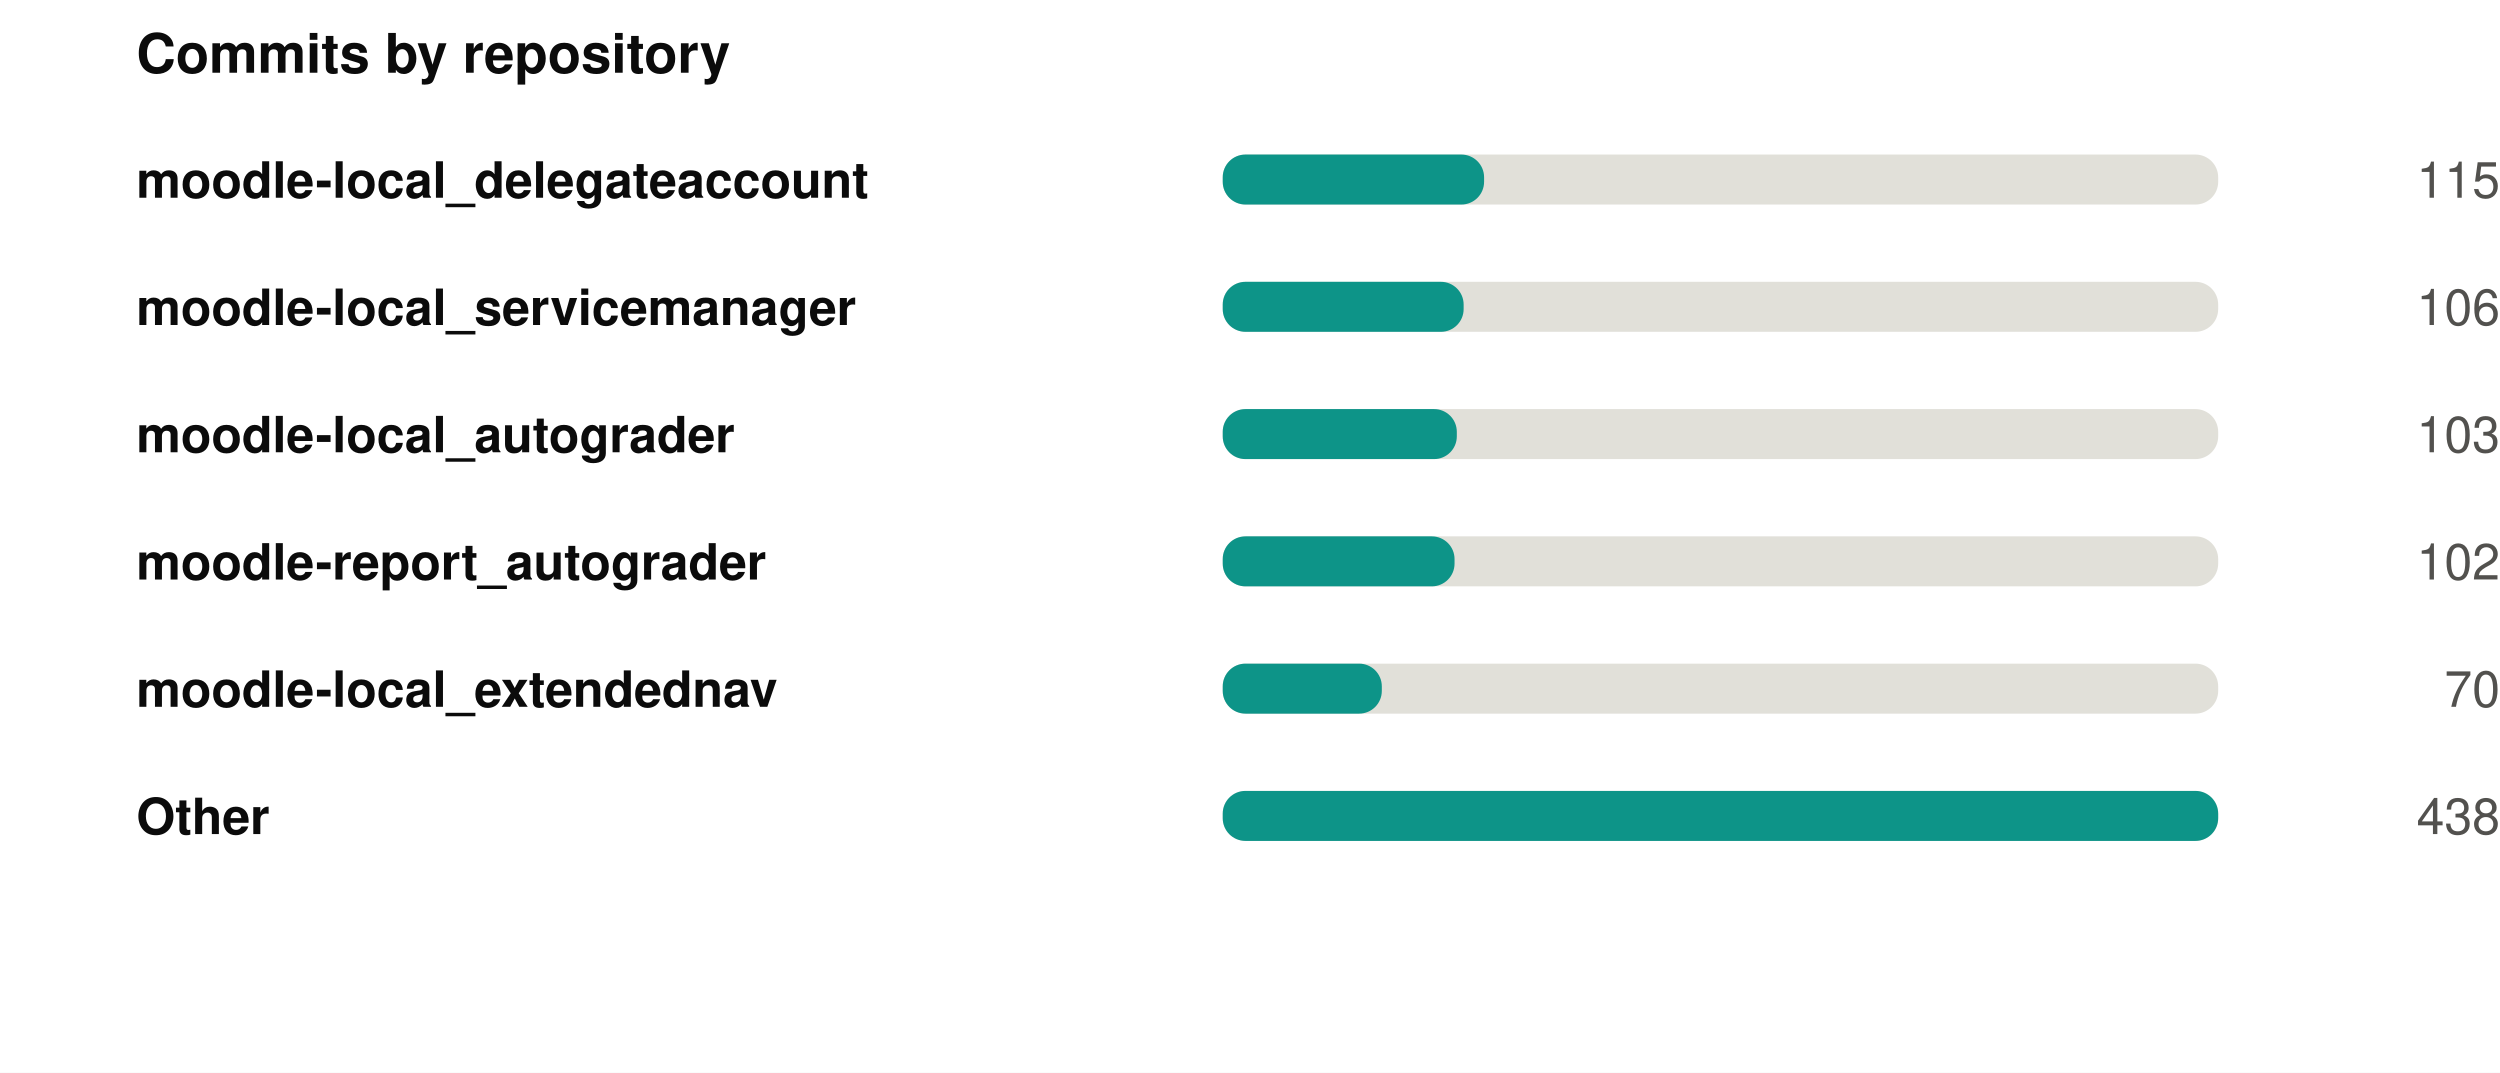
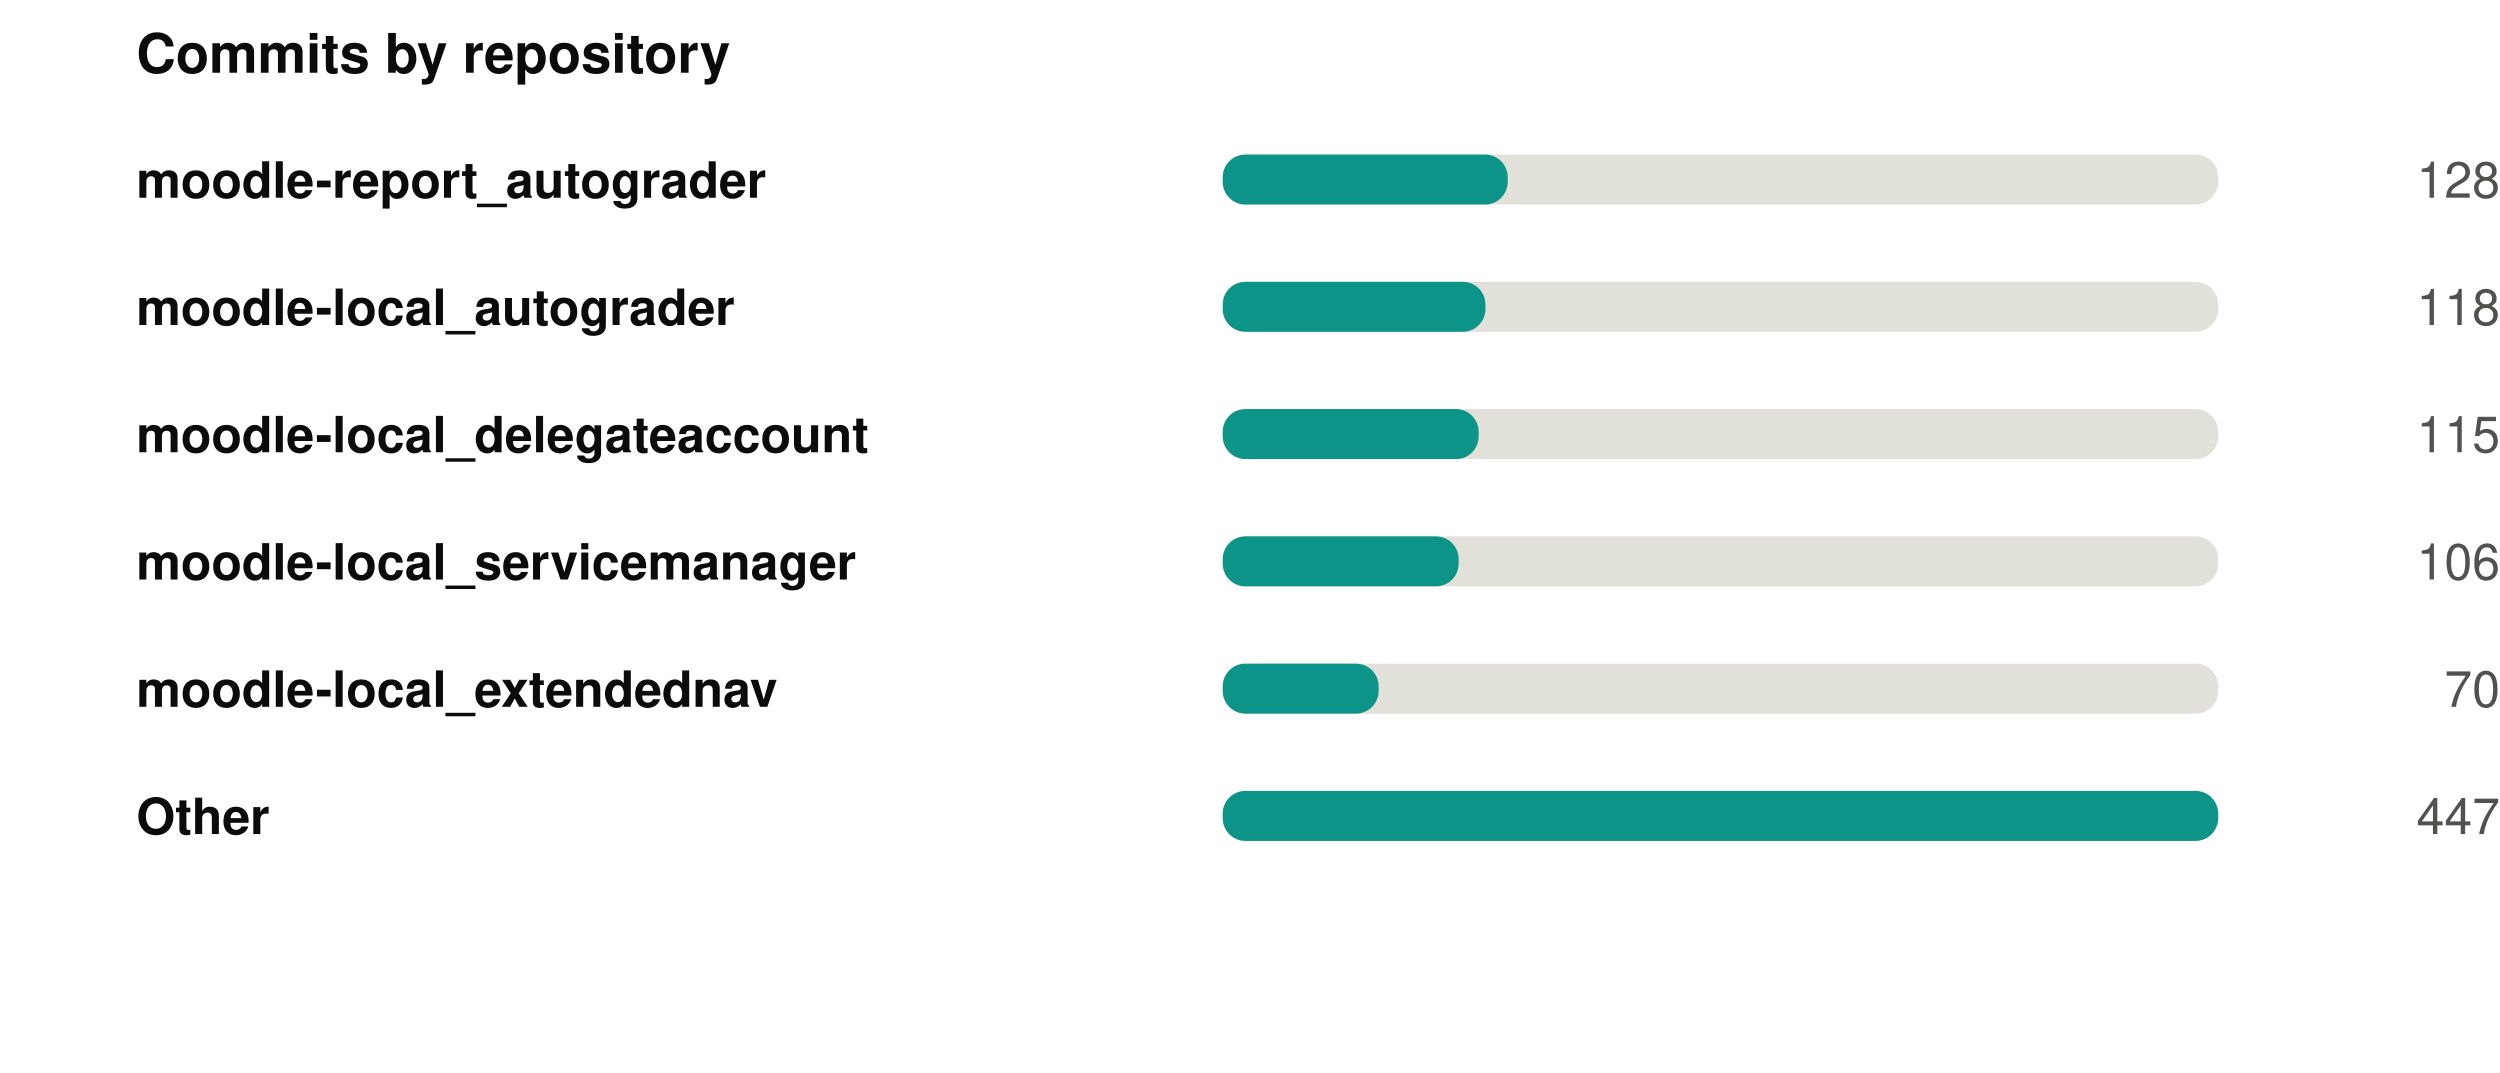
<svg xmlns="http://www.w3.org/2000/svg" width="550" height="236" viewBox="0 0 550 236" role="img">
  <rect width="550" height="236" fill="#ffffff" />
  <style>
@keyframes grow{from{transform:scaleX(0)}}
@keyframes rise{from{opacity:0;transform:translateY(9px)}}
@keyframes fade{from{opacity:0}}
@keyframes draw{to{stroke-dashoffset:0}}
.bar{transform-box:fill-box;transform-origin:left center;animation:grow .9s cubic-bezier(.22,1,.36,1) var(--d,0s) both}
.rise{animation:rise .7s cubic-bezier(.22,1,.36,1) var(--d,0s) both}
.fade{animation:fade .8s ease-out var(--d,0s) both}
.draw{animation:draw 1.7s ease-out .1s both}
@media (prefers-reduced-motion:reduce){
.bar,.rise,.fade,.draw{animation:none;transform:none;opacity:1;stroke-dashoffset:0}
}
</style>
  <g transform="translate(30,0)">
    <text x="0" y="16" font-family="-apple-system,BlinkMacSystemFont,'Segoe UI',Helvetica,Arial,sans-serif" font-size="12" font-weight="700" fill="#0b0b0b" text-anchor="start">Commits by repository</text>
-     <text x="0" y="43.5" font-family="-apple-system,BlinkMacSystemFont,'Segoe UI',Helvetica,Arial,sans-serif" font-size="11" font-weight="600" fill="#0b0b0b" text-anchor="start">moodle-local_delegateaccount</text>
+     <text x="0" y="43.5" font-family="-apple-system,BlinkMacSystemFont,'Segoe UI',Helvetica,Arial,sans-serif" font-size="11" font-weight="600" fill="#0b0b0b" text-anchor="start">moodle-report_autograder</text>
    <rect x="239" y="34" width="219" height="11" rx="5" fill="#e1e0d9" />
-     <rect class="bar" style="--d:0.00s" x="239" y="34" width="57.5" height="11" rx="5" fill="#0d9488" />
+     <rect class="bar" style="--d:0.00s" x="239" y="34" width="62.7" height="11" rx="5" fill="#0d9488" />
    <g class="fade" style="--d:0.00s">
-       <text x="520" y="43.5" font-family="-apple-system,BlinkMacSystemFont,'Segoe UI',Helvetica,Arial,sans-serif" font-size="11" font-weight="400" fill="#52514e" text-anchor="end">115</text>
+       <text x="520" y="43.5" font-family="-apple-system,BlinkMacSystemFont,'Segoe UI',Helvetica,Arial,sans-serif" font-size="11" font-weight="400" fill="#52514e" text-anchor="end">128</text>
    </g>
-     <text x="0" y="71.5" font-family="-apple-system,BlinkMacSystemFont,'Segoe UI',Helvetica,Arial,sans-serif" font-size="11" font-weight="600" fill="#0b0b0b" text-anchor="start">moodle-local_servicemanager</text>
+     <text x="0" y="71.5" font-family="-apple-system,BlinkMacSystemFont,'Segoe UI',Helvetica,Arial,sans-serif" font-size="11" font-weight="600" fill="#0b0b0b" text-anchor="start">moodle-local_autograder</text>
    <rect x="239" y="62" width="219" height="11" rx="5" fill="#e1e0d9" />
-     <rect class="bar" style="--d:0.07s" x="239" y="62" width="53.0" height="11" rx="5" fill="#0d9488" />
+     <rect class="bar" style="--d:0.07s" x="239" y="62" width="57.8" height="11" rx="5" fill="#0d9488" />
    <g class="fade" style="--d:0.07s">
-       <text x="520" y="71.5" font-family="-apple-system,BlinkMacSystemFont,'Segoe UI',Helvetica,Arial,sans-serif" font-size="11" font-weight="400" fill="#52514e" text-anchor="end">106</text>
+       <text x="520" y="71.5" font-family="-apple-system,BlinkMacSystemFont,'Segoe UI',Helvetica,Arial,sans-serif" font-size="11" font-weight="400" fill="#52514e" text-anchor="end">118</text>
    </g>
-     <text x="0" y="99.5" font-family="-apple-system,BlinkMacSystemFont,'Segoe UI',Helvetica,Arial,sans-serif" font-size="11" font-weight="600" fill="#0b0b0b" text-anchor="start">moodle-local_autograder</text>
+     <text x="0" y="99.5" font-family="-apple-system,BlinkMacSystemFont,'Segoe UI',Helvetica,Arial,sans-serif" font-size="11" font-weight="600" fill="#0b0b0b" text-anchor="start">moodle-local_delegateaccount</text>
    <rect x="239" y="90" width="219" height="11" rx="5" fill="#e1e0d9" />
-     <rect class="bar" style="--d:0.14s" x="239" y="90" width="51.5" height="11" rx="5" fill="#0d9488" />
+     <rect class="bar" style="--d:0.14s" x="239" y="90" width="56.3" height="11" rx="5" fill="#0d9488" />
    <g class="fade" style="--d:0.14s">
-       <text x="520" y="99.5" font-family="-apple-system,BlinkMacSystemFont,'Segoe UI',Helvetica,Arial,sans-serif" font-size="11" font-weight="400" fill="#52514e" text-anchor="end">103</text>
+       <text x="520" y="99.5" font-family="-apple-system,BlinkMacSystemFont,'Segoe UI',Helvetica,Arial,sans-serif" font-size="11" font-weight="400" fill="#52514e" text-anchor="end">115</text>
    </g>
-     <text x="0" y="127.5" font-family="-apple-system,BlinkMacSystemFont,'Segoe UI',Helvetica,Arial,sans-serif" font-size="11" font-weight="600" fill="#0b0b0b" text-anchor="start">moodle-report_autograder</text>
+     <text x="0" y="127.5" font-family="-apple-system,BlinkMacSystemFont,'Segoe UI',Helvetica,Arial,sans-serif" font-size="11" font-weight="600" fill="#0b0b0b" text-anchor="start">moodle-local_servicemanager</text>
    <rect x="239" y="118" width="219" height="11" rx="5" fill="#e1e0d9" />
-     <rect class="bar" style="--d:0.21s" x="239" y="118" width="51.0" height="11" rx="5" fill="#0d9488" />
+     <rect class="bar" style="--d:0.21s" x="239" y="118" width="51.9" height="11" rx="5" fill="#0d9488" />
    <g class="fade" style="--d:0.21s">
-       <text x="520" y="127.5" font-family="-apple-system,BlinkMacSystemFont,'Segoe UI',Helvetica,Arial,sans-serif" font-size="11" font-weight="400" fill="#52514e" text-anchor="end">102</text>
+       <text x="520" y="127.5" font-family="-apple-system,BlinkMacSystemFont,'Segoe UI',Helvetica,Arial,sans-serif" font-size="11" font-weight="400" fill="#52514e" text-anchor="end">106</text>
    </g>
    <text x="0" y="155.5" font-family="-apple-system,BlinkMacSystemFont,'Segoe UI',Helvetica,Arial,sans-serif" font-size="11" font-weight="600" fill="#0b0b0b" text-anchor="start">moodle-local_extendednav</text>
    <rect x="239" y="146" width="219" height="11" rx="5" fill="#e1e0d9" />
-     <rect class="bar" style="--d:0.28s" x="239" y="146" width="35.0" height="11" rx="5" fill="#0d9488" />
+     <rect class="bar" style="--d:0.28s" x="239" y="146" width="34.3" height="11" rx="5" fill="#0d9488" />
    <g class="fade" style="--d:0.28s">
      <text x="520" y="155.5" font-family="-apple-system,BlinkMacSystemFont,'Segoe UI',Helvetica,Arial,sans-serif" font-size="11" font-weight="400" fill="#52514e" text-anchor="end">70</text>
    </g>
    <text x="0" y="183.5" font-family="-apple-system,BlinkMacSystemFont,'Segoe UI',Helvetica,Arial,sans-serif" font-size="11" font-weight="600" fill="#0b0b0b" text-anchor="start">Other</text>
    <rect x="239" y="174" width="219" height="11" rx="5" fill="#e1e0d9" />
    <rect class="bar" style="--d:0.35s" x="239" y="174" width="219.0" height="11" rx="5" fill="#0d9488" />
    <g class="fade" style="--d:0.35s">
-       <text x="520" y="183.5" font-family="-apple-system,BlinkMacSystemFont,'Segoe UI',Helvetica,Arial,sans-serif" font-size="11" font-weight="400" fill="#52514e" text-anchor="end">438</text>
+       <text x="520" y="183.5" font-family="-apple-system,BlinkMacSystemFont,'Segoe UI',Helvetica,Arial,sans-serif" font-size="11" font-weight="400" fill="#52514e" text-anchor="end">447</text>
    </g>
  </g>
</svg>
